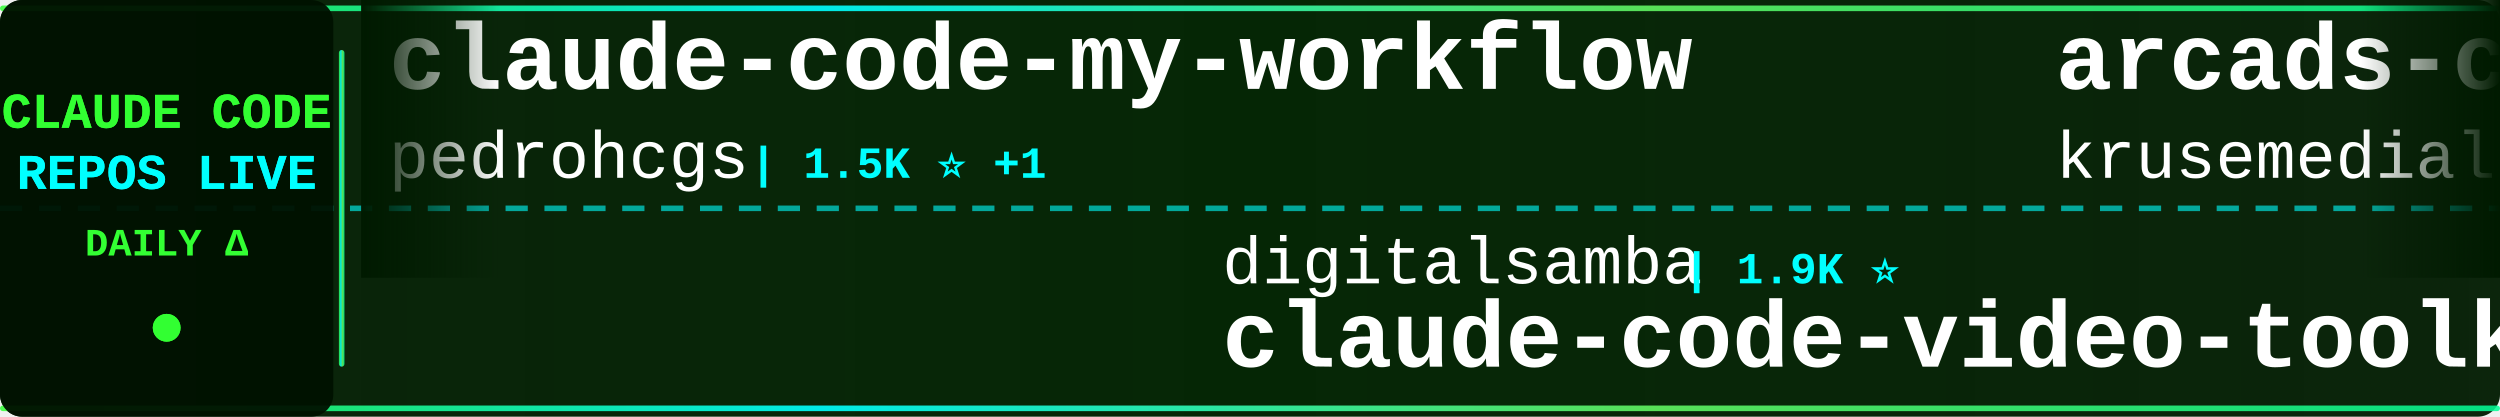
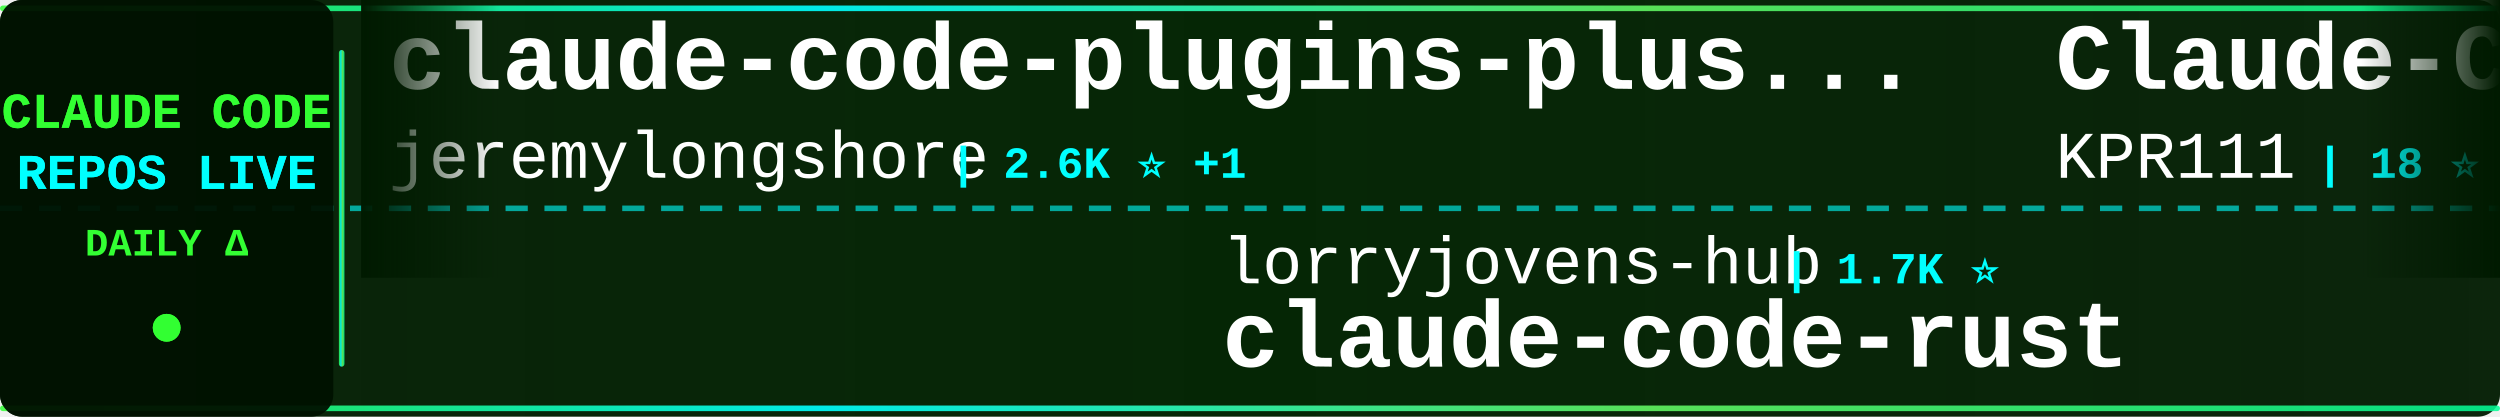
<svg xmlns="http://www.w3.org/2000/svg" width="900" height="150">
  <defs>
    <linearGradient id="tickerBg" x1="0%" y1="0%" x2="100%" y2="0%">
      <stop offset="0%" style="stop-color:#001a00;stop-opacity:0.95" />
      <stop offset="50%" style="stop-color:#002200;stop-opacity:0.98" />
      <stop offset="100%" style="stop-color:#001a00;stop-opacity:0.95" />
    </linearGradient>
    <linearGradient id="borderGrad" x1="0%" y1="0%" x2="100%" y2="0%">
      <stop offset="0%" style="stop-color:#33ff33;stop-opacity:0.85">
        <animate attributeName="stop-opacity" values="0.85;1;0.85" dur="2s" repeatCount="indefinite" />
      </stop>
      <stop offset="33%" style="stop-color:#00ffff;stop-opacity:0.9">
        <animate attributeName="stop-opacity" values="0.9;1;0.9" dur="2.2s" repeatCount="indefinite" />
      </stop>
      <stop offset="66%" style="stop-color:#66ff66;stop-opacity:0.85">
        <animate attributeName="stop-opacity" values="0.85;1;0.85" dur="1.8s" repeatCount="indefinite" />
      </stop>
      <stop offset="100%" style="stop-color:#00ff99;stop-opacity:0.85">
        <animate attributeName="stop-opacity" values="0.85;1;0.85" dur="2s" repeatCount="indefinite" />
      </stop>
    </linearGradient>
    <filter id="textGlow">
      <feGaussianBlur stdDeviation="0.1" result="coloredBlur" />
      <feMerge>
        <feMergeNode in="coloredBlur" />
        <feMergeNode in="SourceGraphic" />
      </feMerge>
    </filter>
    <filter id="metricGlow">
      <feGaussianBlur stdDeviation="0.2" result="coloredBlur" />
      <feMerge>
        <feMergeNode in="coloredBlur" />
        <feMergeNode in="SourceGraphic" />
      </feMerge>
    </filter>
    <linearGradient id="leftFade" x1="0%" y1="0%" x2="100%" y2="0%">
      <stop offset="0%" style="stop-color:#001a00;stop-opacity:1" />
      <stop offset="100%" style="stop-color:#001a00;stop-opacity:0" />
    </linearGradient>
    <linearGradient id="rightFade" x1="0%" y1="0%" x2="100%" y2="0%">
      <stop offset="0%" style="stop-color:#001a00;stop-opacity:0" />
      <stop offset="100%" style="stop-color:#001a00;stop-opacity:1" />
    </linearGradient>
  </defs>
  <rect width="900" height="150" fill="url(#tickerBg)" rx="8" />
  <rect x="0" y="2" width="900" height="2" fill="url(#borderGrad)" rx="1" />
  <rect x="0" y="146" width="900" height="2" fill="url(#borderGrad)" rx="1" />
  <line x1="0" y1="75" x2="900" y2="75" stroke="#00ffff" stroke-width="2" stroke-dasharray="8 6" opacity="0.6" />
  <rect x="0" y="0" width="120" height="150" fill="#001100" opacity="0.95" rx="8" />
  <text x="60" y="46" font-family="'Courier New', monospace" font-size="18" font-weight="bold" fill="#33ff33" text-anchor="middle" filter="url(#textGlow)">
    CLAUDE CODE
  </text>
  <text x="60" y="68" font-family="'Courier New', monospace" font-size="18" font-weight="bold" fill="#00ffff" text-anchor="middle" filter="url(#textGlow)">
    REPOS LIVE
  </text>
  <text x="60" y="92" font-family="'Courier New', monospace" font-size="14" font-weight="bold" fill="#33ff33" text-anchor="middle">
    DAILY Δ
  </text>
  <circle cx="60" cy="118" r="5" fill="#33ff33" filter="url(#metricGlow)">
    <animate attributeName="r" values="4;6;4" dur="1.5s" repeatCount="indefinite" />
    <animate attributeName="opacity" values="0.6;1;0.6" dur="1.5s" repeatCount="indefinite" />
  </circle>
  <rect x="122" y="18" width="2" height="114" fill="url(#borderGrad)" rx="1" />
  <clipPath id="tickerClip">
    <rect x="130" y="0" width="770" height="150" />
  </clipPath>
  <g clip-path="url(#tickerClip)">
    <g id="tickerItems">
      <animateTransform attributeName="transform" attributeType="XML" type="translate" from="0 0" to="-3000 0" dur="54s" repeatCount="indefinite" />
      <g transform="translate(0, 0)">
-         <text x="140" y="32" font-family="'Courier New', monospace" font-size="34" font-weight="bold" fill="#ffffff">claude-code-my-workflow</text>
-         <text x="140" y="64" font-family="'Courier New', monospace" font-size="24" font-weight="normal" fill="#ffffff" opacity="1.0">pedrohcgs</text>
-         <text x="270" y="64" font-family="'Courier New', monospace" font-size="16" font-weight="bold" fill="#00ffff"> | 1.5K ⭐ +1</text>
+         <text x="140" y="32" font-family="'Courier New', monospace" font-size="34" font-weight="bold" fill="#ffffff">claude-code-plugins-plus...</text>
+         <text x="140" y="64" font-family="'Courier New', monospace" font-size="24" font-weight="normal" fill="#ffffff" opacity="1.0">jeremylongshore</text>
+         <text x="342" y="64" font-family="'Courier New', monospace" font-size="16" font-weight="bold" fill="#00ffff"> | 2.6K ⭐ +1</text>
      </g>
      <g transform="translate(300, 0)">
-         <text x="140" y="102" font-family="'Courier New', monospace" font-size="24" font-weight="normal" fill="#ffffff" opacity="1.0">digitalsamba</text>
-         <text x="306" y="102" font-family="'Courier New', monospace" font-size="16" font-weight="bold" fill="#00ffff"> | 1.9K ⭐</text>
-         <text x="140" y="132" font-family="'Courier New', monospace" font-size="34" font-weight="bold" fill="#ffffff">claude-code-video-toolki...</text>
+         <text x="140" y="102" font-family="'Courier New', monospace" font-size="24" font-weight="normal" fill="#ffffff" opacity="1.0">lorryjovens-hub</text>
+         <text x="342" y="102" font-family="'Courier New', monospace" font-size="16" font-weight="bold" fill="#00ffff"> | 1.7K ⭐</text>
+         <text x="140" y="132" font-family="'Courier New', monospace" font-size="34" font-weight="bold" fill="#ffffff">claude-code-rust</text>
      </g>
      <g transform="translate(600, 0)">
-         <text x="140" y="32" font-family="'Courier New', monospace" font-size="34" font-weight="bold" fill="#ffffff">arcads-claude-code</text>
-         <text x="140" y="64" font-family="'Courier New', monospace" font-size="24" font-weight="normal" fill="#ffffff" opacity="1.0">krusemediallc</text>
-         <text x="318" y="64" font-family="'Courier New', monospace" font-size="16" font-weight="bold" fill="#00ffff"> | 1.1K ⭐</text>
+         <text x="140" y="32" font-family="'Courier New', monospace" font-size="34" font-weight="bold" fill="#ffffff">Claude-Code</text>
+         <text x="140" y="64" font-family="'Courier New', monospace" font-size="24" font-weight="normal" fill="#ffffff" opacity="1.0">KPR111</text>
+         <text x="234" y="64" font-family="'Courier New', monospace" font-size="16" font-weight="bold" fill="#00ffff"> | 18 ⭐</text>
      </g>
      <g transform="translate(900, 0)">
-         <text x="140" y="102" font-family="'Courier New', monospace" font-size="24" font-weight="normal" fill="#ffffff" opacity="1.0">OneRedOak</text>
-         <text x="270" y="102" font-family="'Courier New', monospace" font-size="16" font-weight="bold" fill="#00ffff"> | 3.9K ⭐</text>
-         <text x="140" y="132" font-family="'Courier New', monospace" font-size="34" font-weight="bold" fill="#ffffff">claude-code-workflows</text>
+         <text x="140" y="102" font-family="'Courier New', monospace" font-size="24" font-weight="normal" fill="#ffffff" opacity="1.0">VILA-Lab</text>
+         <text x="258" y="102" font-family="'Courier New', monospace" font-size="16" font-weight="bold" fill="#00ffff"> | 2.0K ⭐ +1</text>
+         <text x="140" y="132" font-family="'Courier New', monospace" font-size="34" font-weight="bold" fill="#ffffff">Dive-into-Claude-Code</text>
      </g>
      <g transform="translate(1200, 0)">
+         <text x="140" y="32" font-family="'Courier New', monospace" font-size="34" font-weight="bold" fill="#ffffff">claude-code-router</text>
+         <text x="140" y="64" font-family="'Courier New', monospace" font-size="24" font-weight="normal" fill="#ffffff" opacity="1.0">musistudio</text>
+         <text x="282" y="64" font-family="'Courier New', monospace" font-size="16" font-weight="bold" fill="#00ffff"> | 36.6K ⭐ +3</text>
+       </g>
+       <g transform="translate(1500, 0)">
+         <text x="140" y="102" font-family="'Courier New', monospace" font-size="24" font-weight="normal" fill="#ffffff" opacity="1.0">pedrohcgs</text>
+         <text x="270" y="102" font-family="'Courier New', monospace" font-size="16" font-weight="bold" fill="#00ffff"> | 1.5K ⭐ +2</text>
+         <text x="140" y="132" font-family="'Courier New', monospace" font-size="34" font-weight="bold" fill="#ffffff">claude-code-my-workflow</text>
+       </g>
+       <g transform="translate(1800, 0)">
        <text x="140" y="32" font-family="'Courier New', monospace" font-size="34" font-weight="bold" fill="#ffffff">claude-code-proxy</text>
        <text x="140" y="64" font-family="'Courier New', monospace" font-size="24" font-weight="normal" fill="#ffffff" opacity="1.0">fuergaosi233</text>
-         <text x="306" y="64" font-family="'Courier New', monospace" font-size="16" font-weight="bold" fill="#00ffff"> | 2.8K ⭐</text>
-       </g>
-       <g transform="translate(1500, 0)">
-         <text x="140" y="102" font-family="'Courier New', monospace" font-size="24" font-weight="normal" fill="#ffffff" opacity="1.0">ponponon</text>
-         <text x="258" y="102" font-family="'Courier New', monospace" font-size="16" font-weight="bold" fill="#00ffff"> | 2.3K ⭐</text>
-         <text x="140" y="132" font-family="'Courier New', monospace" font-size="34" font-weight="bold" fill="#ffffff">claude_code_src</text>
-       </g>
-       <g transform="translate(1800, 0)">
-         <text x="140" y="32" font-family="'Courier New', monospace" font-size="34" font-weight="bold" fill="#ffffff">claude-code-templates</text>
-         <text x="140" y="64" font-family="'Courier New', monospace" font-size="24" font-weight="normal" fill="#ffffff" opacity="1.0">davila7</text>
-         <text x="246" y="64" font-family="'Courier New', monospace" font-size="16" font-weight="bold" fill="#00ffff"> | 30.2K ⭐ +2</text>
+         <text x="306" y="64" font-family="'Courier New', monospace" font-size="16" font-weight="bold" fill="#00ffff"> | 2.8K ⭐ +1</text>
      </g>
      <g transform="translate(2100, 0)">
-         <text x="140" y="102" font-family="'Courier New', monospace" font-size="24" font-weight="normal" fill="#ffffff" opacity="1.0">VILA-Lab</text>
-         <text x="258" y="102" font-family="'Courier New', monospace" font-size="16" font-weight="bold" fill="#00ffff"> | 2.0K ⭐</text>
-         <text x="140" y="132" font-family="'Courier New', monospace" font-size="34" font-weight="bold" fill="#ffffff">Dive-into-Claude-Code</text>
+         <text x="140" y="102" font-family="'Courier New', monospace" font-size="24" font-weight="normal" fill="#ffffff" opacity="1.0">Maciek-roboblog</text>
+         <text x="342" y="102" font-family="'Courier New', monospace" font-size="16" font-weight="bold" fill="#00ffff"> | 8.6K ⭐ +1</text>
+         <text x="140" y="132" font-family="'Courier New', monospace" font-size="34" font-weight="bold" fill="#ffffff">Claude-Code-Usage-Monito...</text>
      </g>
      <g transform="translate(2400, 0)">
-         <text x="140" y="32" font-family="'Courier New', monospace" font-size="34" font-weight="bold" fill="#ffffff">claude-code-hub</text>
-         <text x="140" y="64" font-family="'Courier New', monospace" font-size="24" font-weight="normal" fill="#ffffff" opacity="1.0">ding113</text>
-         <text x="246" y="64" font-family="'Courier New', monospace" font-size="16" font-weight="bold" fill="#00ffff"> | 3.3K ⭐</text>
+         <text x="140" y="32" font-family="'Courier New', monospace" font-size="34" font-weight="bold" fill="#ffffff">claude-code-source-build</text>
+         <text x="140" y="64" font-family="'Courier New', monospace" font-size="24" font-weight="normal" fill="#ffffff" opacity="1.0">andrew-kramer-inno</text>
+         <text x="378" y="64" font-family="'Courier New', monospace" font-size="16" font-weight="bold" fill="#00ffff"> | 593 ⭐</text>
      </g>
      <g transform="translate(2700, 0)">
-         <text x="140" y="102" font-family="'Courier New', monospace" font-size="24" font-weight="normal" fill="#ffffff" opacity="1.0">hangsman</text>
-         <text x="258" y="102" font-family="'Courier New', monospace" font-size="16" font-weight="bold" fill="#00ffff"> | 791 ⭐</text>
-         <text x="140" y="132" font-family="'Courier New', monospace" font-size="34" font-weight="bold" fill="#ffffff">claude-code-source</text>
+         <text x="140" y="102" font-family="'Courier New', monospace" font-size="24" font-weight="normal" fill="#ffffff" opacity="1.0">AICoderTudou</text>
+         <text x="306" y="102" font-family="'Courier New', monospace" font-size="16" font-weight="bold" fill="#00ffff"> | 497 ⭐</text>
+         <text x="140" y="132" font-family="'Courier New', monospace" font-size="34" font-weight="bold" fill="#ffffff">claude-code-tudou</text>
      </g>
      <g transform="translate(3000, 0)">
-         <text x="140" y="32" font-family="'Courier New', monospace" font-size="34" font-weight="bold" fill="#ffffff">claude-code-my-workflow</text>
-         <text x="140" y="64" font-family="'Courier New', monospace" font-size="24" font-weight="normal" fill="#ffffff" opacity="1.0">pedrohcgs</text>
-         <text x="270" y="64" font-family="'Courier New', monospace" font-size="16" font-weight="bold" fill="#00ffff"> | 1.5K ⭐ +1</text>
+         <text x="140" y="32" font-family="'Courier New', monospace" font-size="34" font-weight="bold" fill="#ffffff">claude-code-plugins-plus...</text>
+         <text x="140" y="64" font-family="'Courier New', monospace" font-size="24" font-weight="normal" fill="#ffffff" opacity="1.0">jeremylongshore</text>
+         <text x="342" y="64" font-family="'Courier New', monospace" font-size="16" font-weight="bold" fill="#00ffff"> | 2.6K ⭐ +1</text>
      </g>
      <g transform="translate(3300, 0)">
-         <text x="140" y="102" font-family="'Courier New', monospace" font-size="24" font-weight="normal" fill="#ffffff" opacity="1.0">digitalsamba</text>
-         <text x="306" y="102" font-family="'Courier New', monospace" font-size="16" font-weight="bold" fill="#00ffff"> | 1.9K ⭐</text>
-         <text x="140" y="132" font-family="'Courier New', monospace" font-size="34" font-weight="bold" fill="#ffffff">claude-code-video-toolki...</text>
+         <text x="140" y="102" font-family="'Courier New', monospace" font-size="24" font-weight="normal" fill="#ffffff" opacity="1.0">lorryjovens-hub</text>
+         <text x="342" y="102" font-family="'Courier New', monospace" font-size="16" font-weight="bold" fill="#00ffff"> | 1.7K ⭐</text>
+         <text x="140" y="132" font-family="'Courier New', monospace" font-size="34" font-weight="bold" fill="#ffffff">claude-code-rust</text>
      </g>
      <g transform="translate(3600, 0)">
-         <text x="140" y="32" font-family="'Courier New', monospace" font-size="34" font-weight="bold" fill="#ffffff">arcads-claude-code</text>
-         <text x="140" y="64" font-family="'Courier New', monospace" font-size="24" font-weight="normal" fill="#ffffff" opacity="1.0">krusemediallc</text>
-         <text x="318" y="64" font-family="'Courier New', monospace" font-size="16" font-weight="bold" fill="#00ffff"> | 1.1K ⭐</text>
+         <text x="140" y="32" font-family="'Courier New', monospace" font-size="34" font-weight="bold" fill="#ffffff">Claude-Code</text>
+         <text x="140" y="64" font-family="'Courier New', monospace" font-size="24" font-weight="normal" fill="#ffffff" opacity="1.0">KPR111</text>
+         <text x="234" y="64" font-family="'Courier New', monospace" font-size="16" font-weight="bold" fill="#00ffff"> | 18 ⭐</text>
      </g>
      <g transform="translate(3900, 0)">
-         <text x="140" y="102" font-family="'Courier New', monospace" font-size="24" font-weight="normal" fill="#ffffff" opacity="1.0">OneRedOak</text>
-         <text x="270" y="102" font-family="'Courier New', monospace" font-size="16" font-weight="bold" fill="#00ffff"> | 3.9K ⭐</text>
-         <text x="140" y="132" font-family="'Courier New', monospace" font-size="34" font-weight="bold" fill="#ffffff">claude-code-workflows</text>
+         <text x="140" y="102" font-family="'Courier New', monospace" font-size="24" font-weight="normal" fill="#ffffff" opacity="1.0">VILA-Lab</text>
+         <text x="258" y="102" font-family="'Courier New', monospace" font-size="16" font-weight="bold" fill="#00ffff"> | 2.0K ⭐ +1</text>
+         <text x="140" y="132" font-family="'Courier New', monospace" font-size="34" font-weight="bold" fill="#ffffff">Dive-into-Claude-Code</text>
      </g>
    </g>
  </g>
  <rect x="130" y="0" width="50" height="100" fill="url(#leftFade)" />
  <rect x="850" y="0" width="50" height="100" fill="url(#rightFade)" />
</svg>
